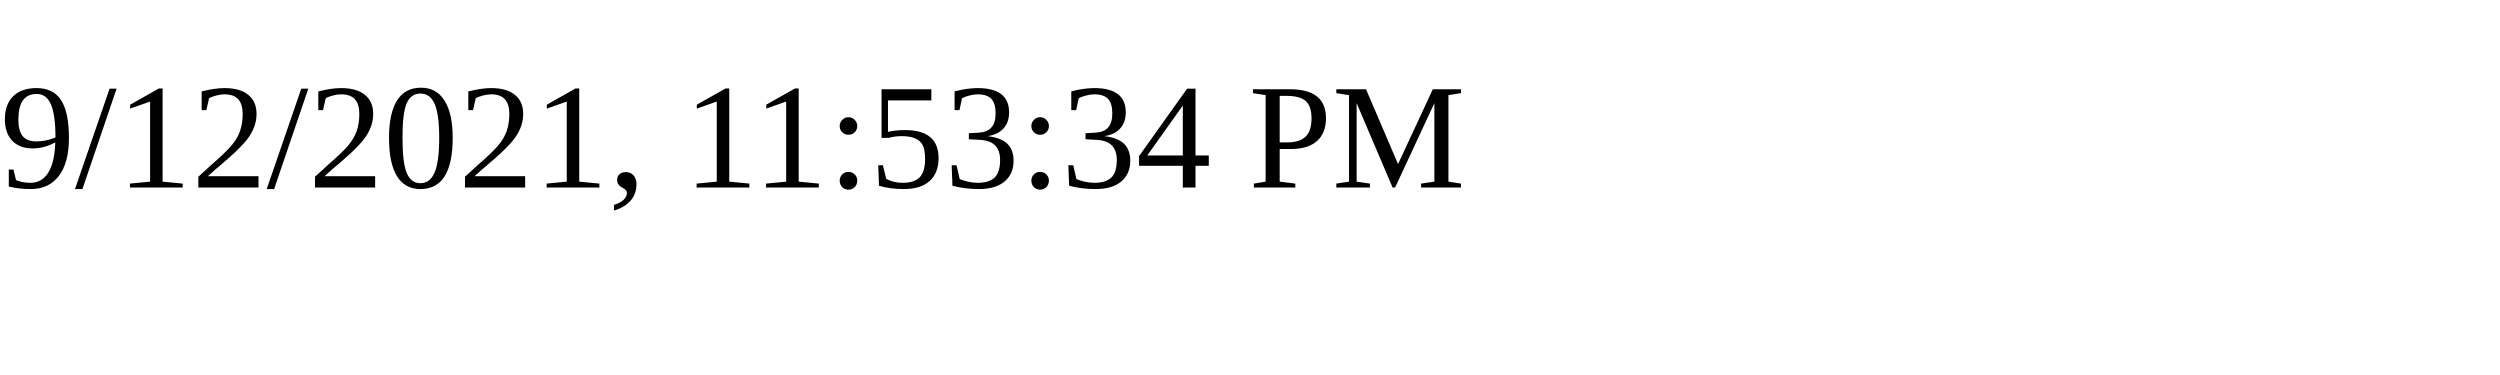
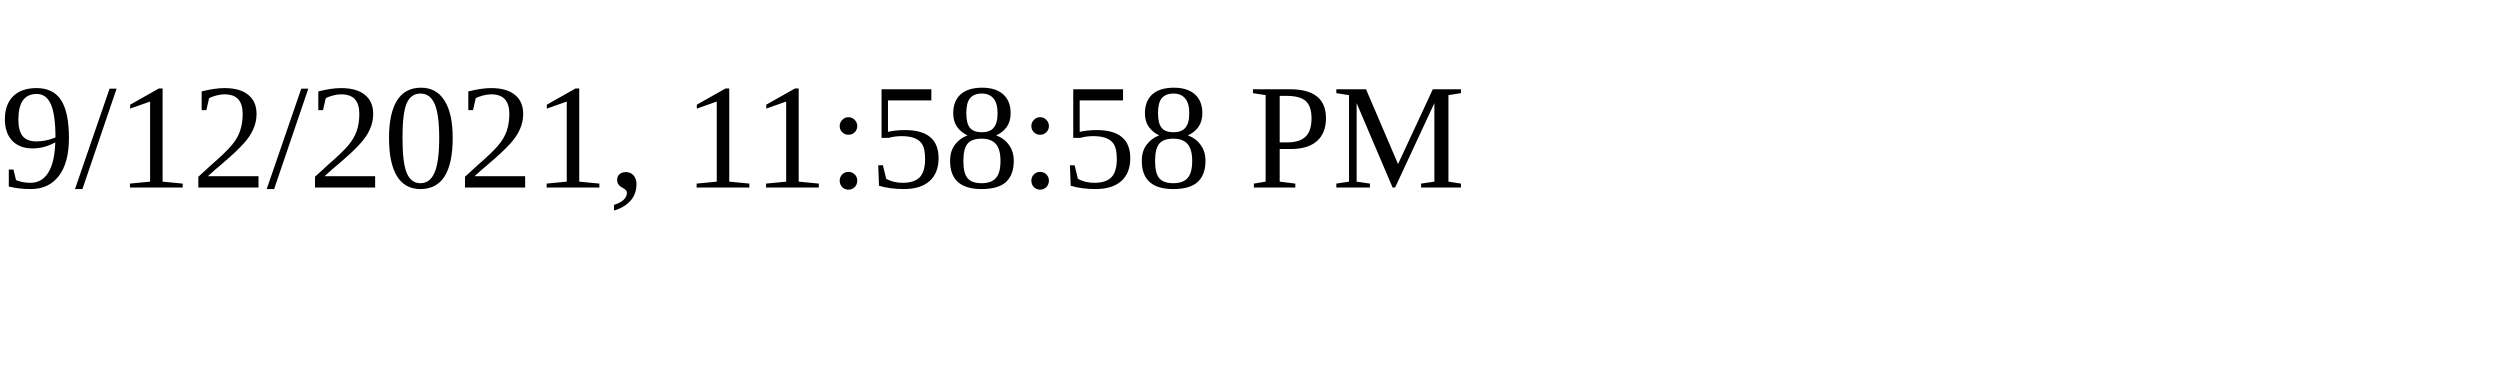
<svg xmlns="http://www.w3.org/2000/svg" height="30" width="200">
-   <text x="0" y="15">9/12/2021, 11:53:34 PM</text>
+   <text x="0" y="15">9/12/2021, 11:58:58 PM</text>
</svg>
